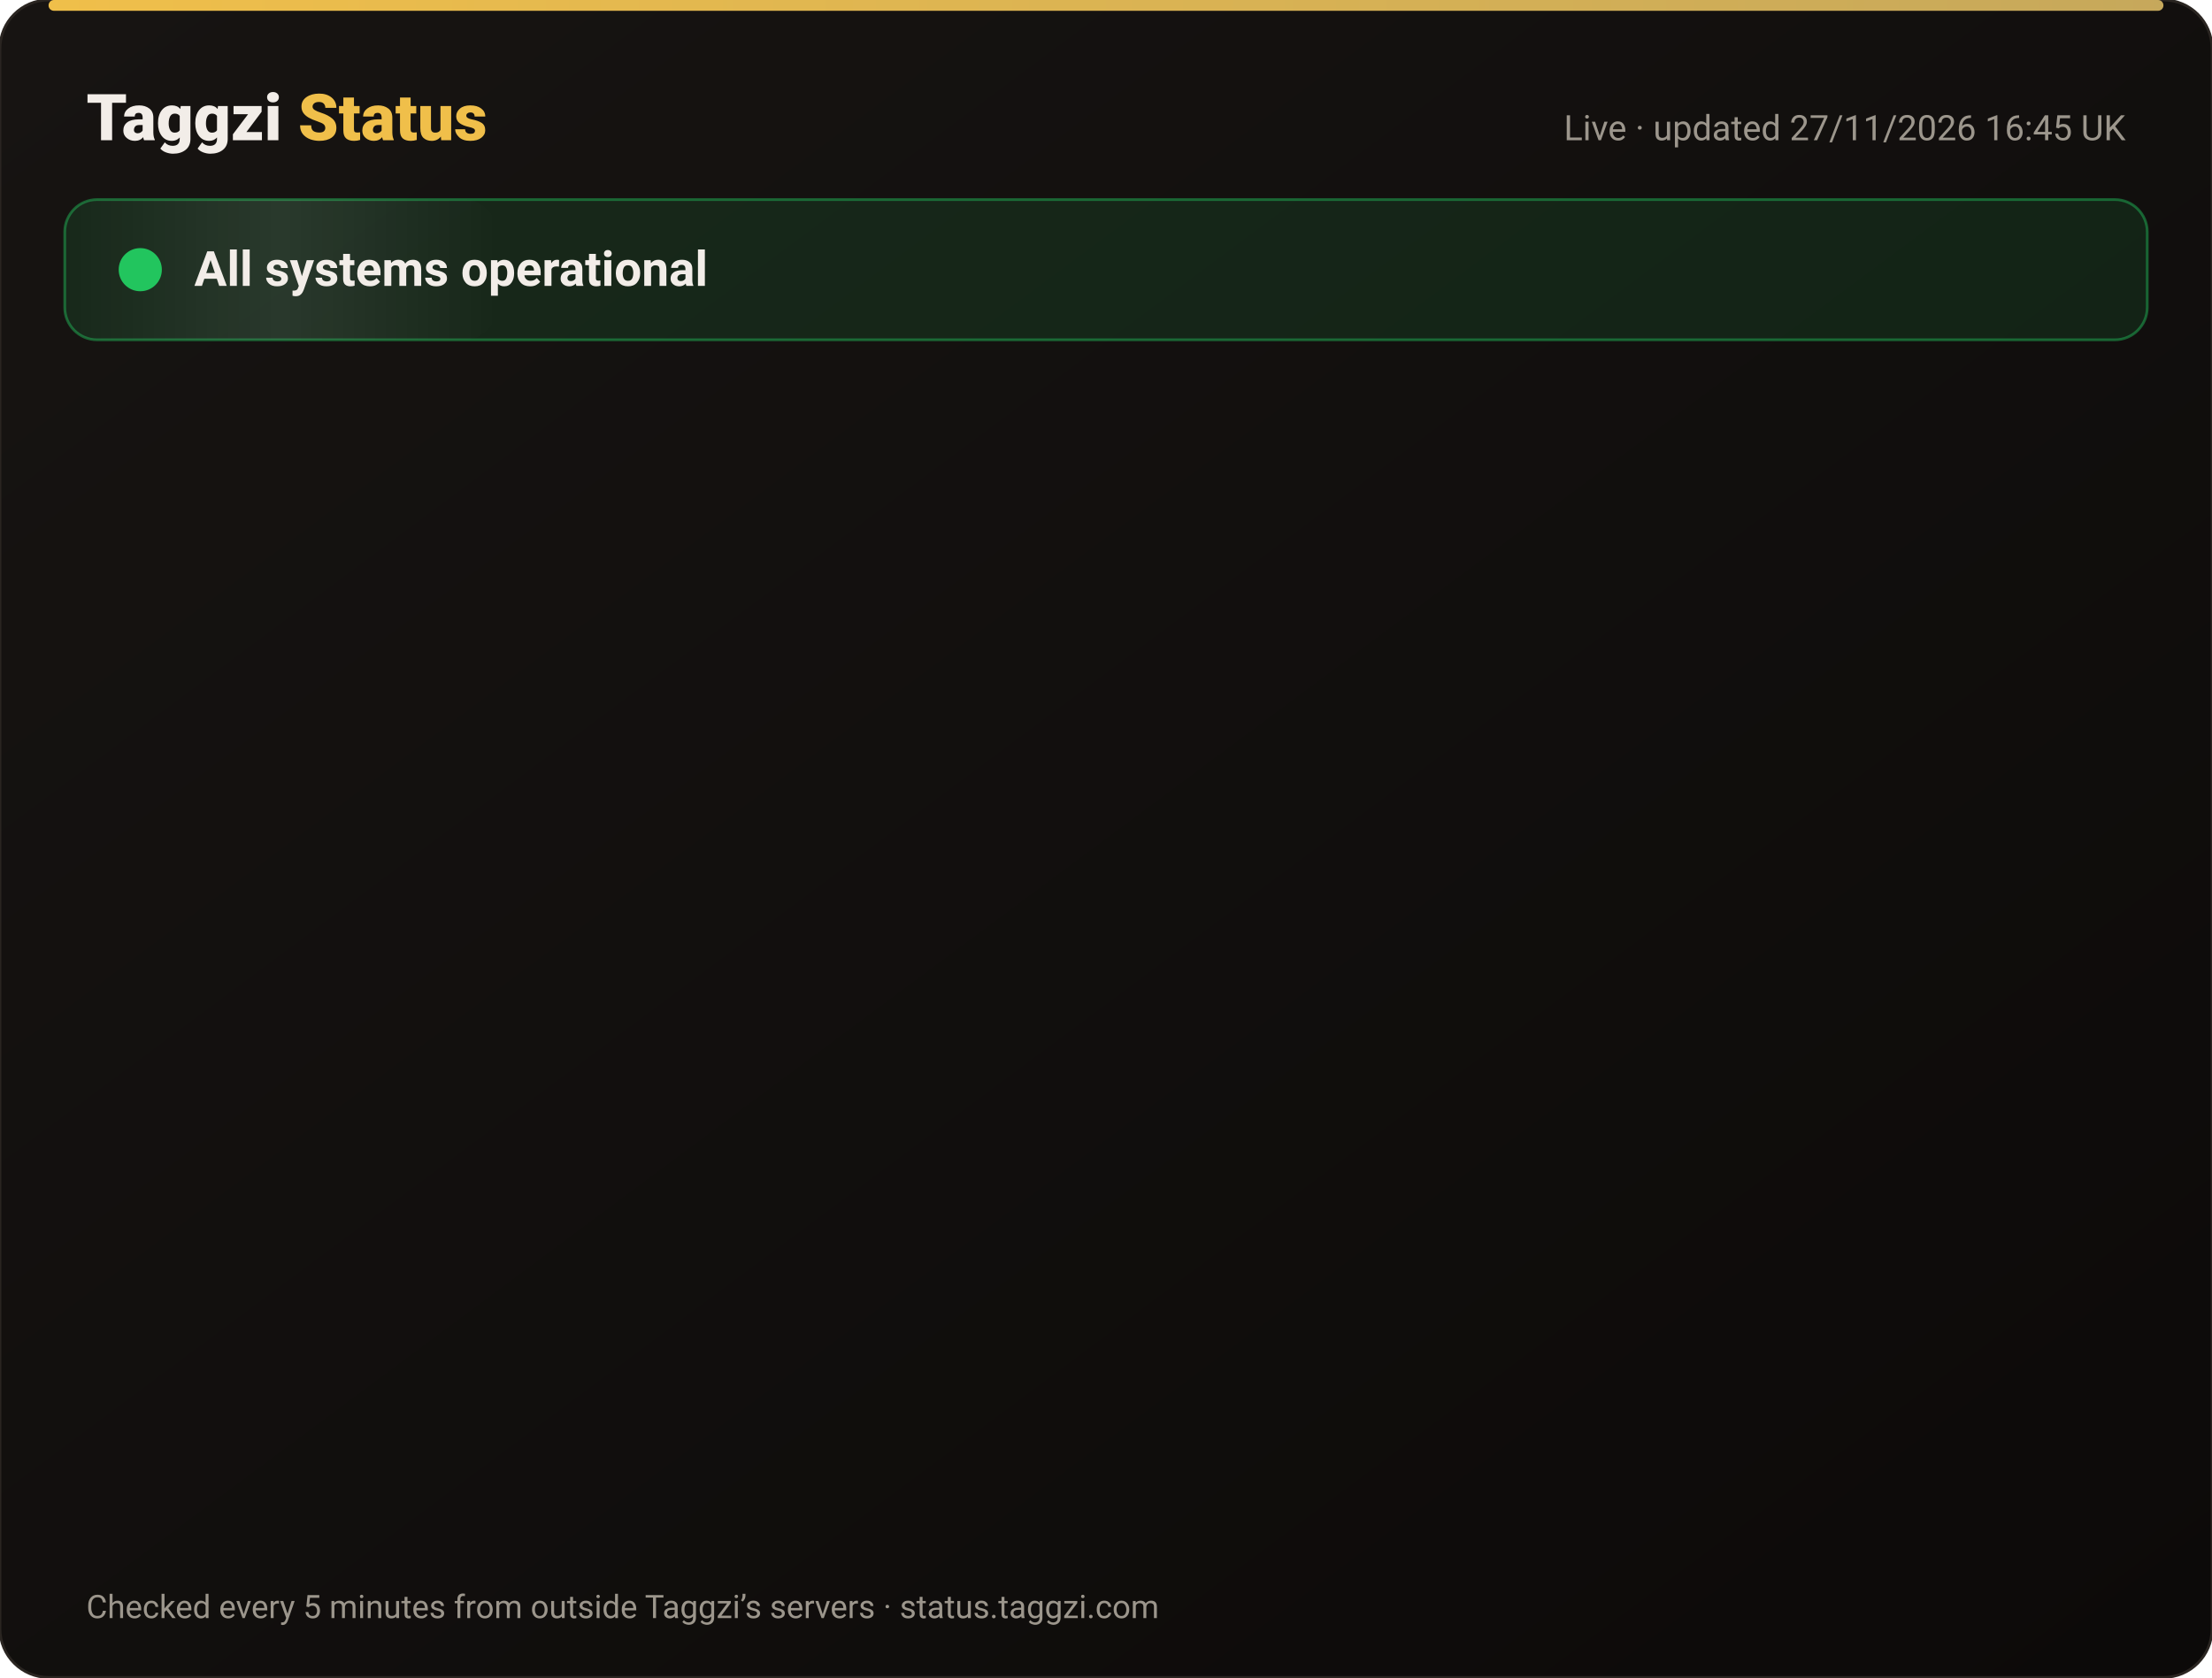
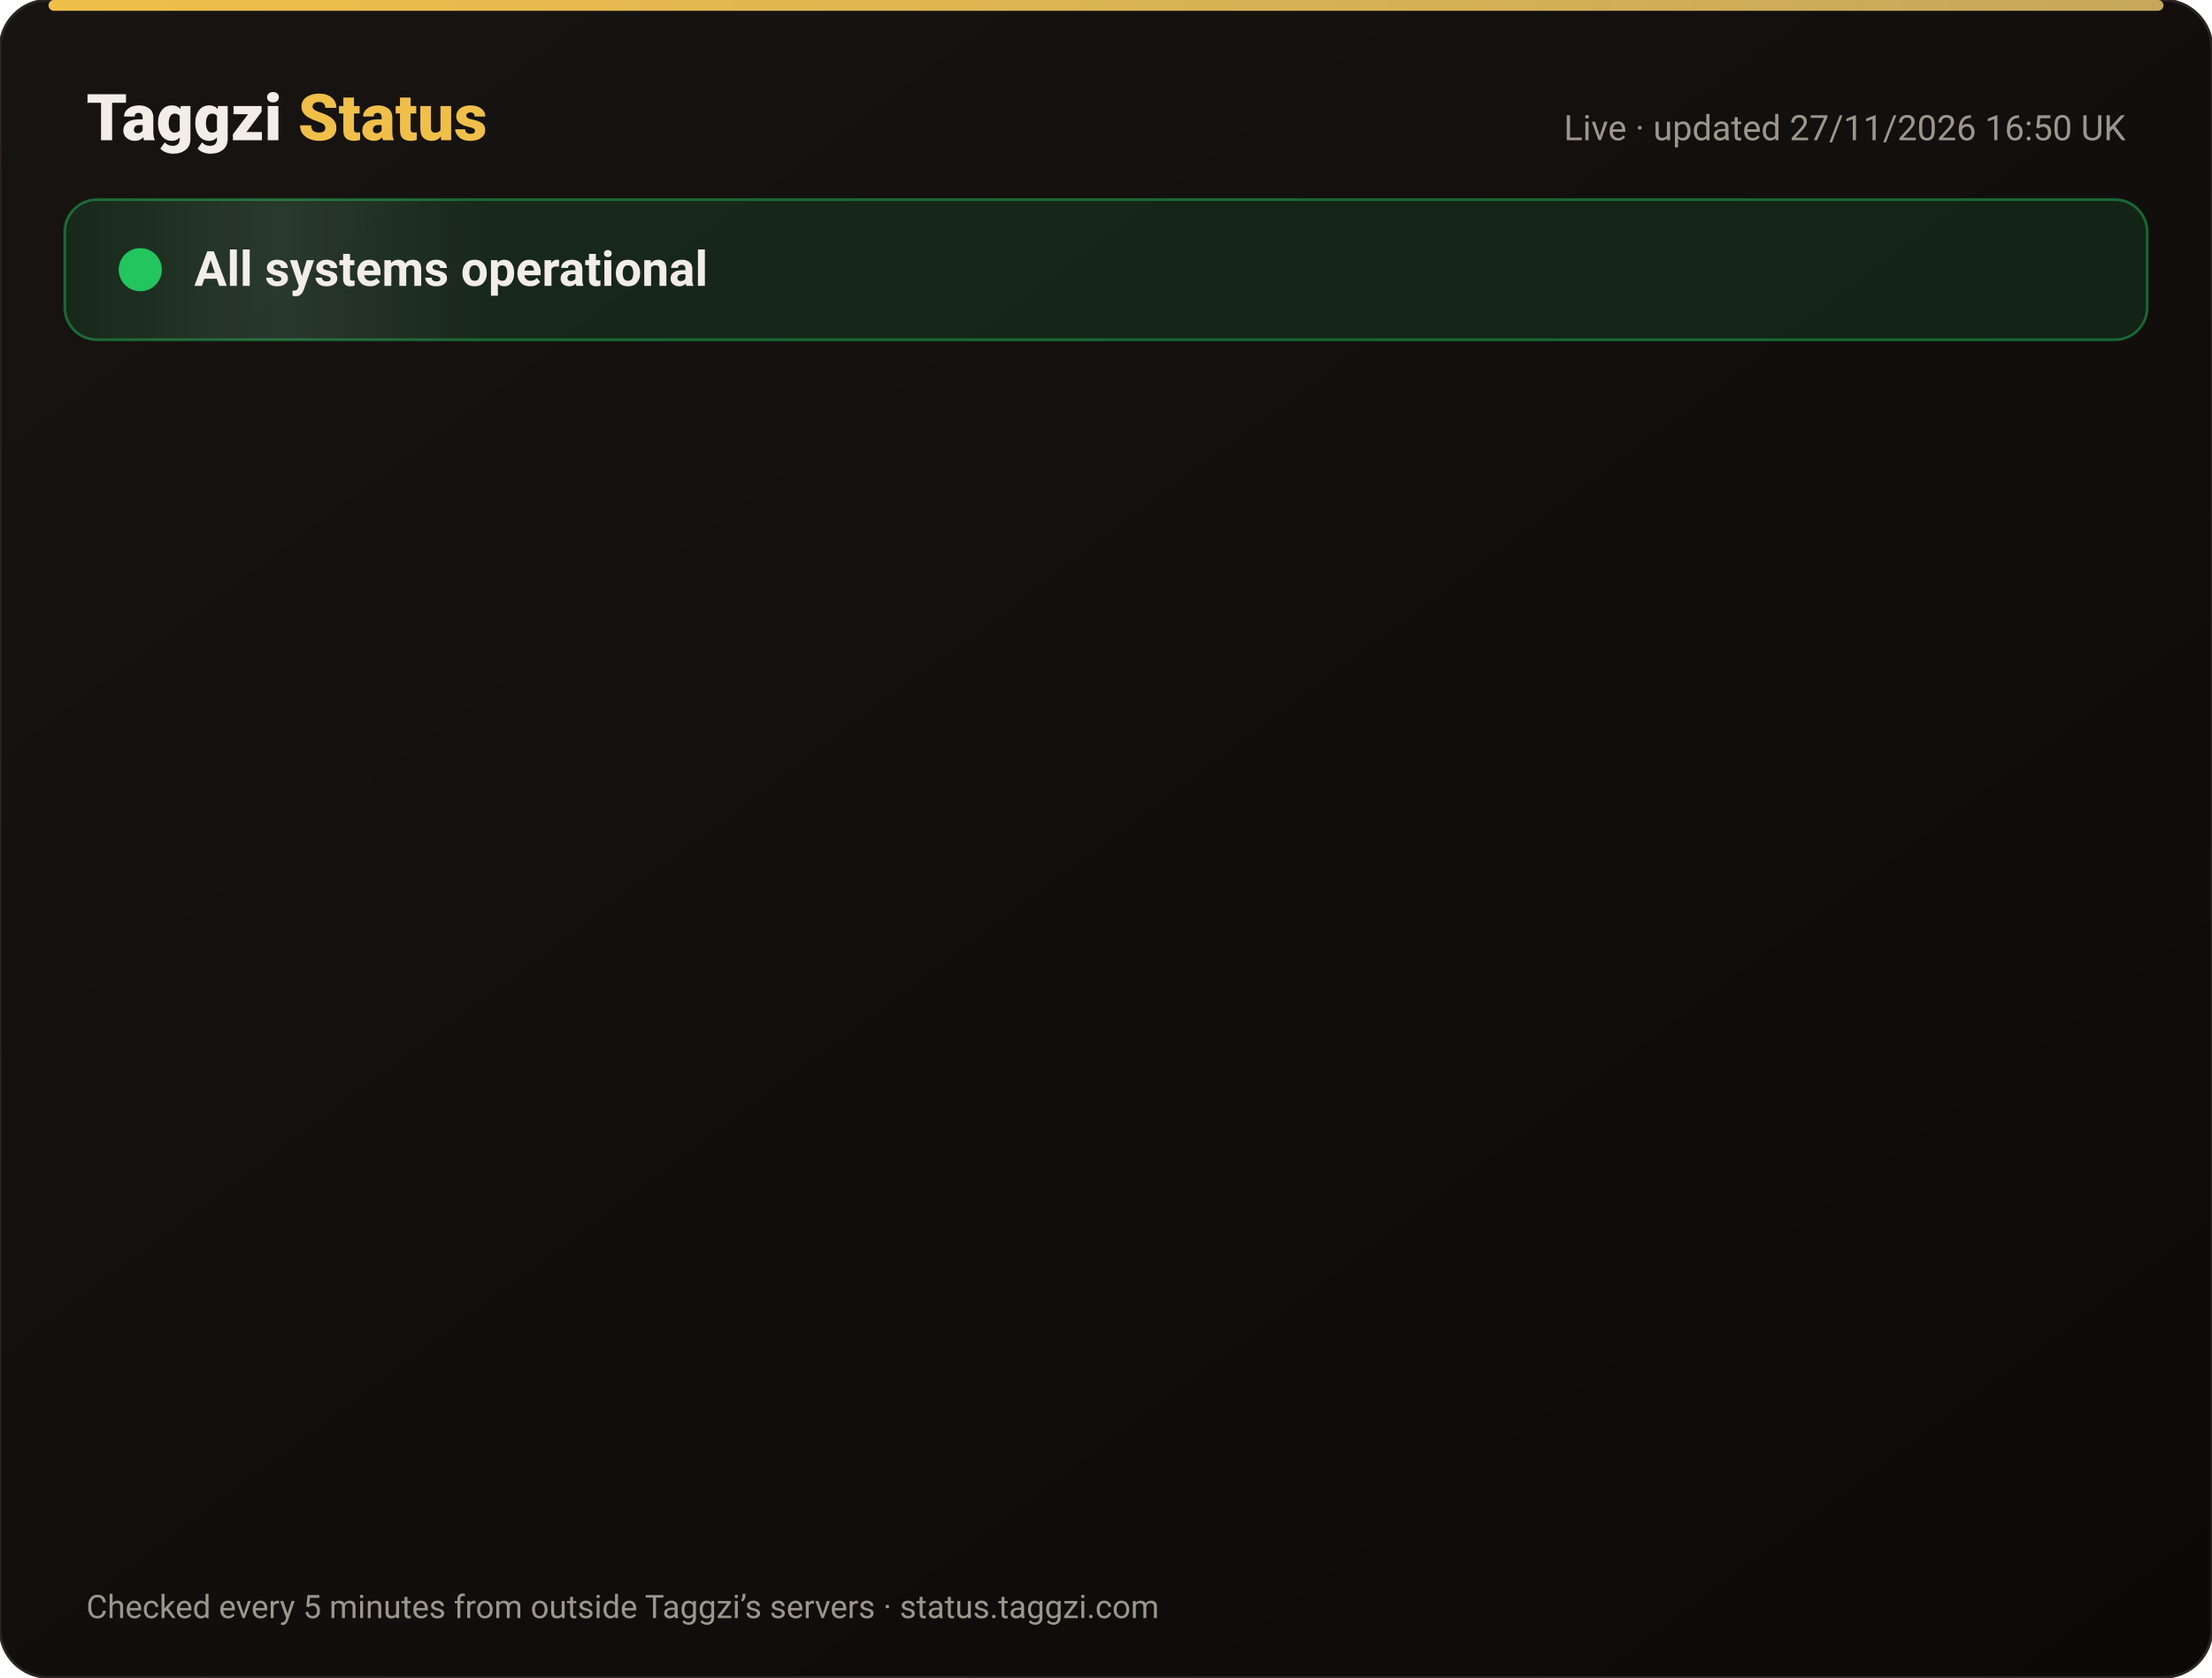
<svg xmlns="http://www.w3.org/2000/svg" width="820" height="622" viewBox="0 0 820 622" font-family="-apple-system,Segoe UI,Roboto,Helvetica,Arial,sans-serif">
  <defs>
    <linearGradient id="bg" x1="0" y1="0" x2="1" y2="1">
      <stop offset="0" stop-color="#171412" />
      <stop offset="1" stop-color="#0C0A09" />
    </linearGradient>
    <linearGradient id="gold" x1="0" x2="1">
      <stop offset="0" stop-color="#F0BF4A" />
      <stop offset="1" stop-color="#c6a85b" />
    </linearGradient>
    <linearGradient id="shine" x1="0" x2="1">
      <stop offset="0" stop-color="#fff" stop-opacity="0" />
      <stop offset=".5" stop-color="#fff" stop-opacity=".08" />
      <stop offset="1" stop-color="#fff" stop-opacity="0" />
    </linearGradient>
  </defs>
  <rect width="820" height="622" rx="18" fill="url(#bg)" stroke="#2a2521" />
  <rect x="18" y="0" width="784" height="4" rx="2" fill="url(#gold)" />
  <text x="32" y="52" font-size="24" font-weight="800" fill="#F2EDE8">Taggzi <tspan fill="#F0BF4A">Status</tspan>
  </text>
-   <text x="788" y="52" font-size="13" fill="#9C968C" text-anchor="end">Live · updated 27/11/2026 16:45 UK</text>
+   <text x="788" y="52" font-size="13" fill="#9C968C" text-anchor="end">Live · updated 27/11/2026 16:50 UK</text>
  <rect x="24" y="74" width="772" height="52" rx="12" fill="#22c55e" fill-opacity=".12" stroke="#22c55e" stroke-opacity=".45" />
  <rect x="24" y="74" width="160" height="52" rx="12" fill="url(#shine)">
    <animate attributeName="x" from="-160" to="820" dur="4s" repeatCount="indefinite" />
  </rect>
  <circle cx="52" cy="100" r="7" fill="#22c55e" />
  <circle cx="52" cy="100" r="7" fill="none" stroke="#22c55e" stroke-width="2">
    <animate attributeName="r" values="7;15;7" dur="2s" repeatCount="indefinite" />
    <animate attributeName="opacity" values=".9;0;.9" dur="2s" repeatCount="indefinite" />
  </circle>
  <text x="72" y="106" font-size="18" font-weight="700" fill="#F2EDE8">All systems operational</text>
  <g opacity="0">
    <animate attributeName="opacity" from="0" to="1" begin="0.00s" dur=".6s" fill="freeze" />
    <line x1="32" y1="188" x2="788" y2="188" stroke="#2a2521" />
    <circle cx="44" cy="166" r="6" fill="#22c55e">
      <animate attributeName="opacity" values="1;.45;1" dur="2.4s" begin="0.00s" repeatCount="indefinite" />
    </circle>
    <text x="62" y="171" font-size="15" font-weight="650" fill="#F2EDE8">Website</text>
    <text x="630" y="171" font-size="13" fill="#9C968C" text-anchor="end">99.98% uptime</text>
    <rect x="648" y="154" width="140" height="24" rx="12" fill="#22c55e" fill-opacity=".14" stroke="#22c55e" stroke-opacity=".5" />
    <text x="718" y="171" font-size="12" font-weight="700" fill="#22c55e" text-anchor="middle">Operational</text>
  </g>
  <g opacity="0">
    <animate attributeName="opacity" from="0" to="1" begin="0.15s" dur=".6s" fill="freeze" />
    <line x1="32" y1="234" x2="788" y2="234" stroke="#2a2521" />
    <circle cx="44" cy="212" r="6" fill="#22c55e">
      <animate attributeName="opacity" values="1;.45;1" dur="2.4s" begin="0.15s" repeatCount="indefinite" />
    </circle>
    <text x="62" y="217" font-size="15" font-weight="650" fill="#F2EDE8">Tag scans</text>
    <text x="630" y="217" font-size="13" fill="#9C968C" text-anchor="end">99.98% uptime</text>
    <rect x="648" y="200" width="140" height="24" rx="12" fill="#22c55e" fill-opacity=".14" stroke="#22c55e" stroke-opacity=".5" />
    <text x="718" y="217" font-size="12" font-weight="700" fill="#22c55e" text-anchor="middle">Operational</text>
  </g>
  <g opacity="0">
    <animate attributeName="opacity" from="0" to="1" begin="0.30s" dur=".6s" fill="freeze" />
    <line x1="32" y1="280" x2="788" y2="280" stroke="#2a2521" />
    <circle cx="44" cy="258" r="6" fill="#22c55e">
      <animate attributeName="opacity" values="1;.45;1" dur="2.4s" begin="0.30s" repeatCount="indefinite" />
    </circle>
    <text x="62" y="263" font-size="15" font-weight="650" fill="#F2EDE8">Manual tag lookup</text>
    <text x="630" y="263" font-size="13" fill="#9C968C" text-anchor="end">99.98% uptime</text>
    <rect x="648" y="246" width="140" height="24" rx="12" fill="#22c55e" fill-opacity=".14" stroke="#22c55e" stroke-opacity=".5" />
    <text x="718" y="263" font-size="12" font-weight="700" fill="#22c55e" text-anchor="middle">Operational</text>
  </g>
  <g opacity="0">
    <animate attributeName="opacity" from="0" to="1" begin="0.45s" dur=".6s" fill="freeze" />
    <line x1="32" y1="326" x2="788" y2="326" stroke="#2a2521" />
    <circle cx="44" cy="304" r="6" fill="#22c55e">
      <animate attributeName="opacity" values="1;.45;1" dur="2.4s" begin="0.45s" repeatCount="indefinite" />
    </circle>
    <text x="62" y="309" font-size="15" font-weight="650" fill="#F2EDE8">App &amp; login</text>
    <text x="630" y="309" font-size="13" fill="#9C968C" text-anchor="end">99.98% uptime</text>
    <rect x="648" y="292" width="140" height="24" rx="12" fill="#22c55e" fill-opacity=".14" stroke="#22c55e" stroke-opacity=".5" />
    <text x="718" y="309" font-size="12" font-weight="700" fill="#22c55e" text-anchor="middle">Operational</text>
  </g>
  <g opacity="0">
    <animate attributeName="opacity" from="0" to="1" begin="0.60s" dur=".6s" fill="freeze" />
    <line x1="32" y1="372" x2="788" y2="372" stroke="#2a2521" />
    <circle cx="44" cy="350" r="6" fill="#22c55e">
      <animate attributeName="opacity" values="1;.45;1" dur="2.4s" begin="0.60s" repeatCount="indefinite" />
    </circle>
    <text x="62" y="355" font-size="15" font-weight="650" fill="#F2EDE8">Community alerts</text>
    <text x="630" y="355" font-size="13" fill="#9C968C" text-anchor="end">99.98% uptime</text>
    <rect x="648" y="338" width="140" height="24" rx="12" fill="#22c55e" fill-opacity=".14" stroke="#22c55e" stroke-opacity=".5" />
    <text x="718" y="355" font-size="12" font-weight="700" fill="#22c55e" text-anchor="middle">Operational</text>
  </g>
  <g opacity="0">
    <animate attributeName="opacity" from="0" to="1" begin="0.75s" dur=".6s" fill="freeze" />
    <line x1="32" y1="418" x2="788" y2="418" stroke="#2a2521" />
    <circle cx="44" cy="396" r="6" fill="#22c55e">
      <animate attributeName="opacity" values="1;.45;1" dur="2.4s" begin="0.75s" repeatCount="indefinite" />
    </circle>
    <text x="62" y="401" font-size="15" font-weight="650" fill="#F2EDE8">Private calling</text>
    <text x="630" y="401" font-size="13" fill="#9C968C" text-anchor="end">99.98% uptime</text>
    <rect x="648" y="384" width="140" height="24" rx="12" fill="#22c55e" fill-opacity=".14" stroke="#22c55e" stroke-opacity=".5" />
    <text x="718" y="401" font-size="12" font-weight="700" fill="#22c55e" text-anchor="middle">Operational</text>
  </g>
  <g opacity="0">
    <animate attributeName="opacity" from="0" to="1" begin="0.90s" dur=".6s" fill="freeze" />
    <line x1="32" y1="464" x2="788" y2="464" stroke="#2a2521" />
    <circle cx="44" cy="442" r="6" fill="#22c55e">
      <animate attributeName="opacity" values="1;.45;1" dur="2.4s" begin="0.90s" repeatCount="indefinite" />
    </circle>
    <text x="62" y="447" font-size="15" font-weight="650" fill="#F2EDE8">Payments</text>
    <text x="630" y="447" font-size="13" fill="#9C968C" text-anchor="end">99.97% uptime</text>
    <rect x="648" y="430" width="140" height="24" rx="12" fill="#22c55e" fill-opacity=".14" stroke="#22c55e" stroke-opacity=".5" />
    <text x="718" y="447" font-size="12" font-weight="700" fill="#22c55e" text-anchor="middle">Operational</text>
  </g>
  <g opacity="0">
    <animate attributeName="opacity" from="0" to="1" begin="1.05s" dur=".6s" fill="freeze" />
    <line x1="32" y1="510" x2="788" y2="510" stroke="#2a2521" />
    <circle cx="44" cy="488" r="6" fill="#22c55e">
      <animate attributeName="opacity" values="1;.45;1" dur="2.4s" begin="1.05s" repeatCount="indefinite" />
    </circle>
    <text x="62" y="493" font-size="15" font-weight="650" fill="#F2EDE8">Email &amp; support</text>
    <text x="630" y="493" font-size="13" fill="#9C968C" text-anchor="end">99.98% uptime</text>
    <rect x="648" y="476" width="140" height="24" rx="12" fill="#22c55e" fill-opacity=".14" stroke="#22c55e" stroke-opacity=".5" />
    <text x="718" y="493" font-size="12" font-weight="700" fill="#22c55e" text-anchor="middle">Operational</text>
  </g>
  <g opacity="0">
    <animate attributeName="opacity" from="0" to="1" begin="1.20s" dur=".6s" fill="freeze" />
    <line x1="32" y1="556" x2="788" y2="556" stroke="#2a2521" />
    <circle cx="44" cy="534" r="6" fill="#22c55e">
      <animate attributeName="opacity" values="1;.45;1" dur="2.4s" begin="1.20s" repeatCount="indefinite" />
    </circle>
    <text x="62" y="539" font-size="15" font-weight="650" fill="#F2EDE8">Secure connection (SSL)</text>
    <text x="630" y="539" font-size="13" fill="#9C968C" text-anchor="end">100.00% uptime</text>
    <rect x="648" y="522" width="140" height="24" rx="12" fill="#22c55e" fill-opacity=".14" stroke="#22c55e" stroke-opacity=".5" />
    <text x="718" y="539" font-size="12" font-weight="700" fill="#22c55e" text-anchor="middle">Operational</text>
  </g>
  <text x="32" y="600" font-size="12" fill="#9C968C">Checked every 5 minutes from outside Taggzi’s servers · status.taggzi.com</text>
</svg>
